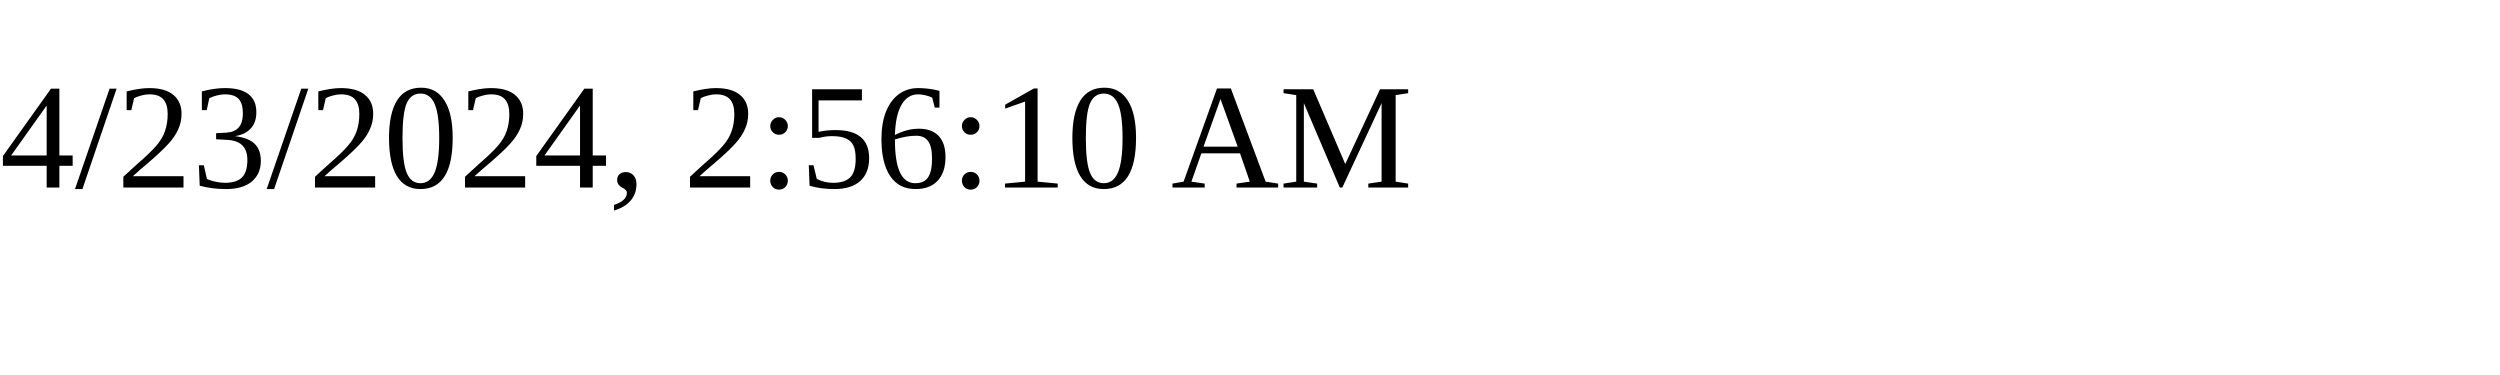
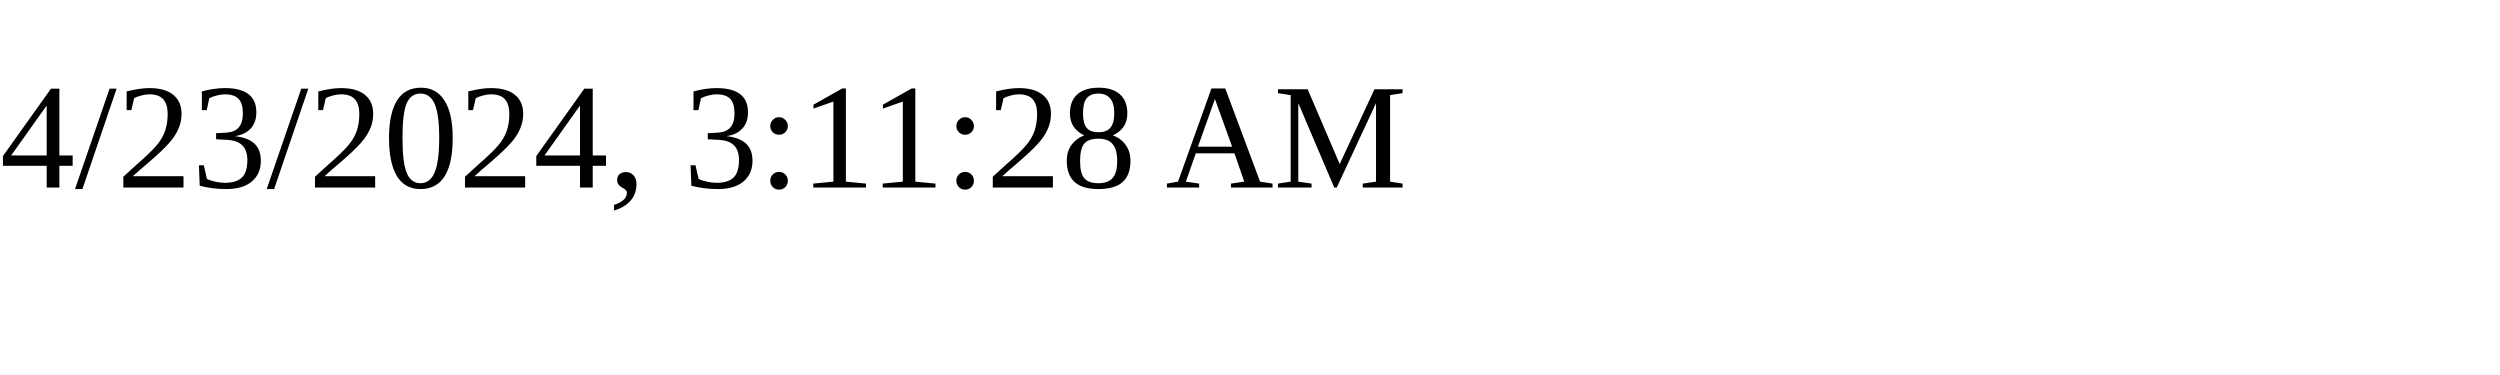
<svg xmlns="http://www.w3.org/2000/svg" height="30" width="200">
-   <text x="0" y="15">4/23/2024, 2:56:10 AM</text>
+   <text x="0" y="15">4/23/2024, 3:11:28 AM</text>
</svg>
